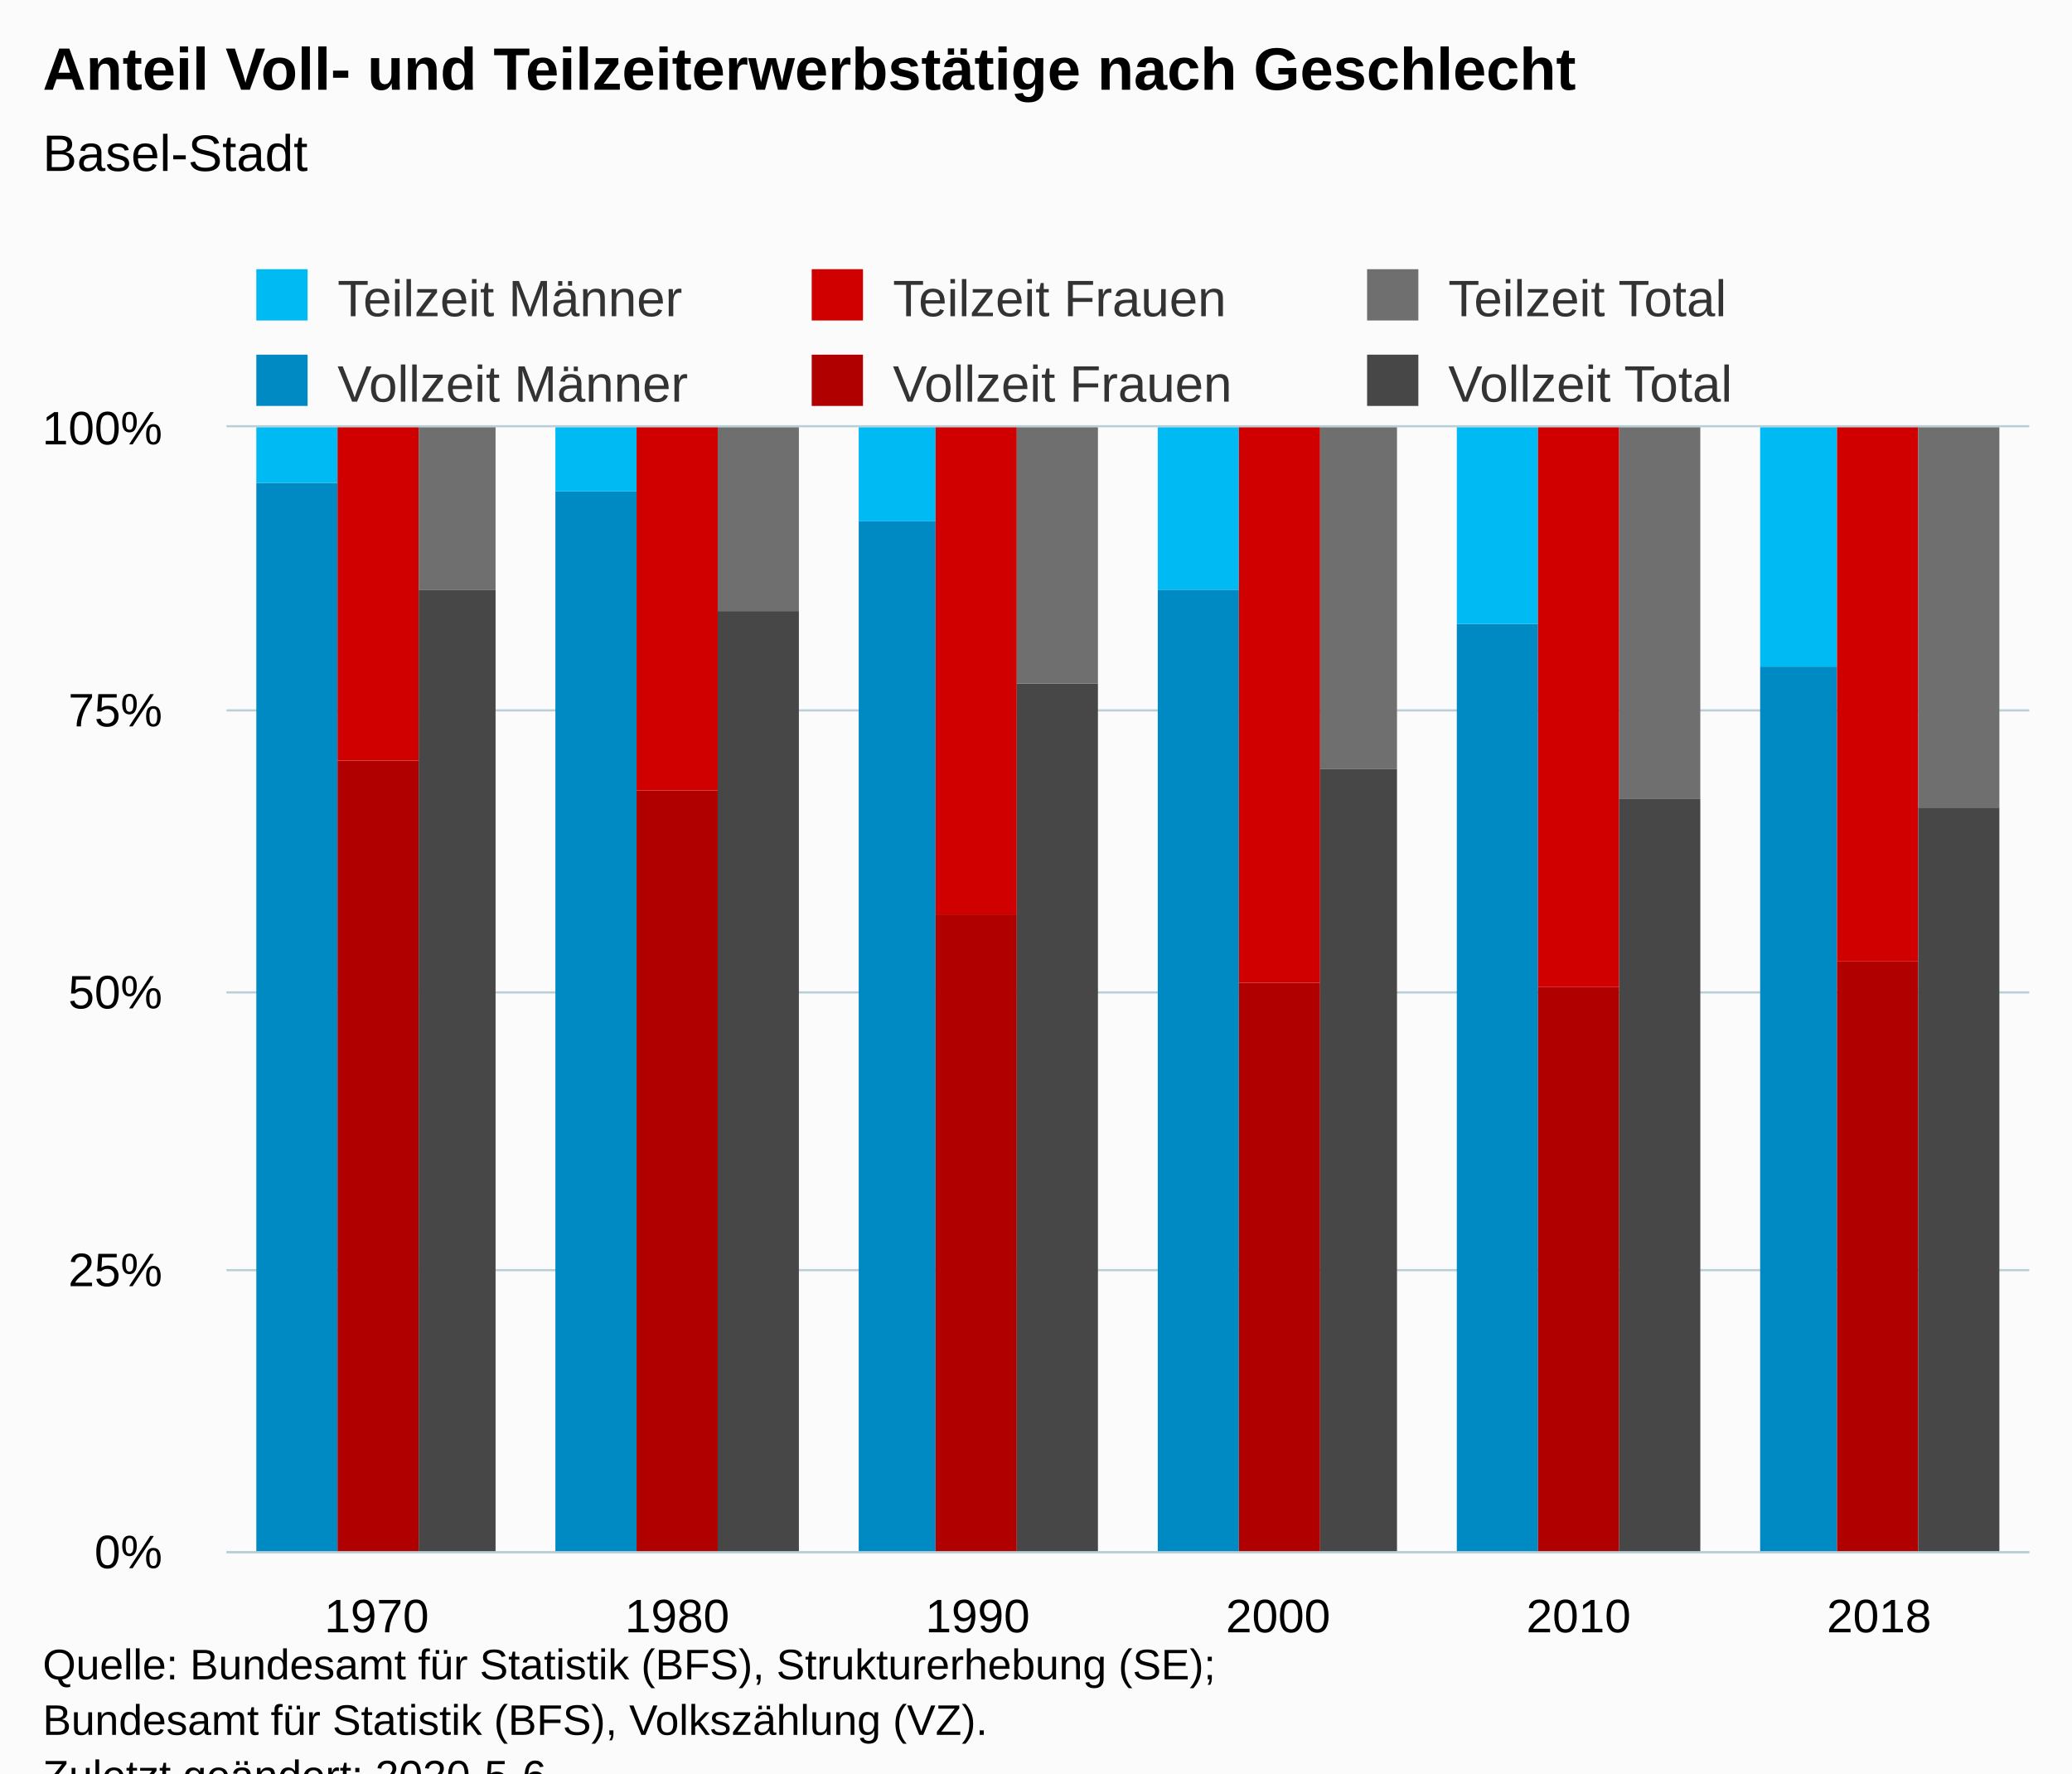
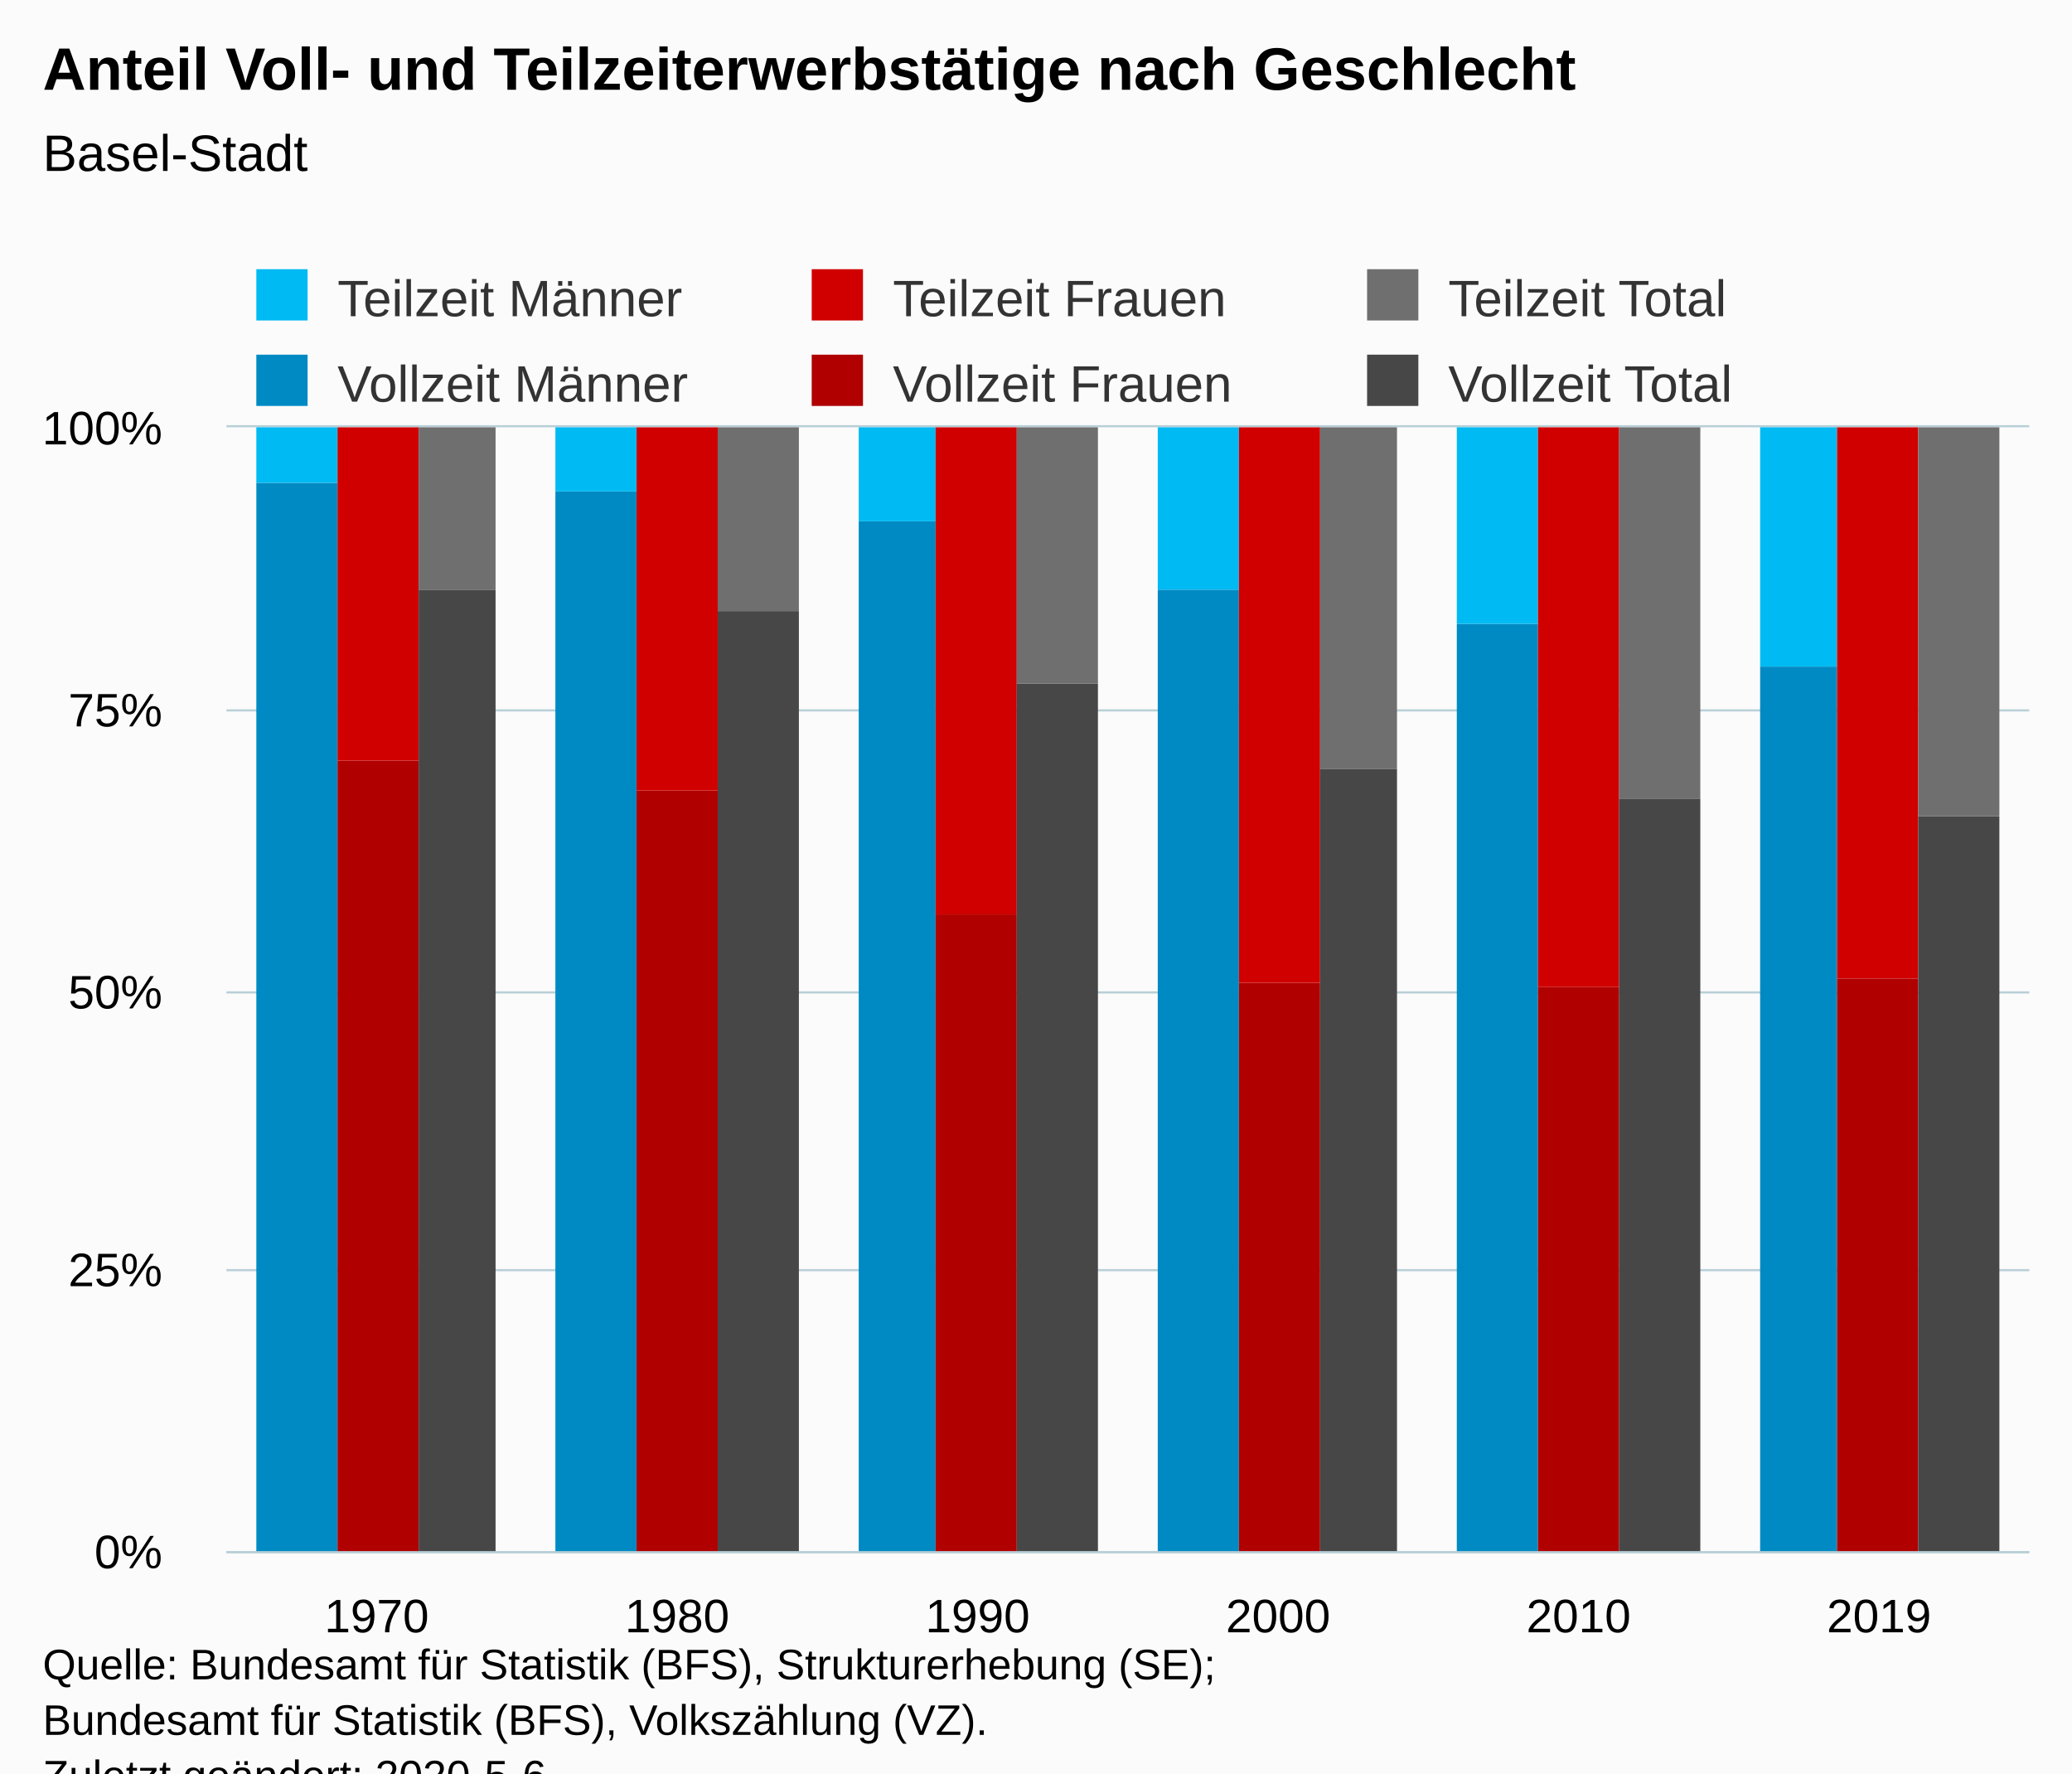
<svg xmlns="http://www.w3.org/2000/svg" version="1.1" class="highcharts-root" style="font-family:Arial;font-size:12px;" viewBox="0 0 485 415">
  <defs>
-     <clipPath id="highcharts-2dd3ry2-6">
+     <clipPath id="highcharts-j8bpmot-43-">
      <rect x="0" y="0" width="422" height="263" fill="none" />
    </clipPath>
-     <clipPath id="highcharts-2dd3ry2-7">
+     <clipPath id="highcharts-j8bpmot-50-">
      <rect x="0" y="0" width="422" height="263" fill="none" />
+     </clipPath>
+     <clipPath id="highcharts-j8bpmot-81-">
+       <rect x="53" y="100" width="422" height="263" fill="none" />
    </clipPath>
  </defs>
  <rect fill="#fbfbfb" class="highcharts-background" x="0" y="0" width="485" height="428" rx="0" ry="0" />
  <rect fill="none" class="highcharts-plot-background" x="53" y="100" width="422" height="263" />
  <g class="highcharts-pane-group" data-z-index="0" />
-   <g class="highcharts-grid highcharts-xaxis-grid " data-z-index="1">
+   <g class="highcharts-grid highcharts-xaxis-grid" data-z-index="1">
    <path fill="none" data-z-index="1" class="highcharts-grid-line" d="M 122.5 100 L 122.5 363" opacity="1" />
    <path fill="none" data-z-index="1" class="highcharts-grid-line" d="M 193.5 100 L 193.5 363" opacity="1" />
    <path fill="none" data-z-index="1" class="highcharts-grid-line" d="M 263.5 100 L 263.5 363" opacity="1" />
    <path fill="none" data-z-index="1" class="highcharts-grid-line" d="M 333.5 100 L 333.5 363" opacity="1" />
    <path fill="none" data-z-index="1" class="highcharts-grid-line" d="M 404.5 100 L 404.5 363" opacity="1" />
    <path fill="none" data-z-index="1" class="highcharts-grid-line" d="M 474.5 100 L 474.5 363" opacity="1" />
    <path fill="none" data-z-index="1" class="highcharts-grid-line" d="M 52.5 100 L 52.5 363" opacity="1" />
  </g>
-   <g class="highcharts-grid highcharts-yaxis-grid " data-z-index="1">
+   <g class="highcharts-grid highcharts-yaxis-grid" data-z-index="1">
    <path fill="none" stroke="#B9CFD7" stroke-width="0.5" data-z-index="1" class="highcharts-grid-line" d="M 53 363.25 L 475 363.25" opacity="1" />
    <path fill="none" stroke="#B9CFD7" stroke-width="0.5" data-z-index="1" class="highcharts-grid-line" d="M 53 297.25 L 475 297.25" opacity="1" />
    <path fill="none" stroke="#B9CFD7" stroke-width="0.5" data-z-index="1" class="highcharts-grid-line" d="M 53 232.25 L 475 232.25" opacity="1" />
    <path fill="none" stroke="#B9CFD7" stroke-width="0.5" data-z-index="1" class="highcharts-grid-line" d="M 53 166.25 L 475 166.25" opacity="1" />
    <path fill="none" stroke="#B9CFD7" stroke-width="0.5" data-z-index="1" class="highcharts-grid-line" d="M 53 99.75 L 475 99.75" opacity="1" />
  </g>
  <rect fill="none" class="highcharts-plot-border" data-z-index="1" x="53" y="100" width="422" height="263" />
-   <g class="highcharts-axis highcharts-xaxis " data-z-index="2">
+   <g class="highcharts-axis highcharts-xaxis" data-z-index="2">
    <path fill="none" class="highcharts-axis-line" stroke="#B9CFD7" stroke-width="0.5" data-z-index="7" d="M 53 363.25 L 475 363.25" />
  </g>
-   <g class="highcharts-axis highcharts-yaxis " data-z-index="2">
+   <g class="highcharts-axis highcharts-yaxis" data-z-index="2">
    <path fill="none" class="highcharts-axis-line" data-z-index="7" d="M 53 100 L 53 363" />
  </g>
  <g class="highcharts-series-group" data-z-index="3">
-     <g data-z-index="0.1" class="highcharts-series highcharts-series-0 highcharts-column-series " transform="translate(53,100) scale(1 1)" clip-path="url(#highcharts-2dd3ry2-7)">
-       <rect x="7" y="13" width="19" height="251" fill="#008AC3" class="highcharts-point" />
-       <rect x="77" y="15" width="19" height="249" fill="#008AC3" class="highcharts-point" />
-       <rect x="148" y="22" width="18" height="242" fill="#008AC3" class="highcharts-point" />
-       <rect x="218" y="38" width="19" height="226" fill="#008AC3" class="highcharts-point" />
-       <rect x="288" y="46" width="19" height="218" fill="#008AC3" class="highcharts-point" />
-       <rect x="359" y="56" width="18" height="208" fill="#008AC3" class="highcharts-point" />
+     <g class="highcharts-series highcharts-series-0 highcharts-column-series" data-z-index="0.1" opacity="1" transform="translate(53,100) scale(1 1)" clip-path="url(#highcharts-j8bpmot-50-)">
+       <rect x="7" y="13" width="19" height="251" fill="#008AC3" opacity="1" class="highcharts-point" />
+       <rect x="77" y="15" width="19" height="249" fill="#008AC3" opacity="1" class="highcharts-point" />
+       <rect x="148" y="22" width="18" height="242" fill="#008AC3" opacity="1" class="highcharts-point" />
+       <rect x="218" y="38" width="19" height="226" fill="#008AC3" opacity="1" class="highcharts-point" />
+       <rect x="288" y="46" width="19" height="218" fill="#008AC3" opacity="1" class="highcharts-point" />
+       <rect x="359" y="56" width="18" height="208" fill="#008AC3" opacity="1" class="highcharts-point" />
    </g>
-     <g data-z-index="0.1" class="highcharts-markers highcharts-series-0 highcharts-column-series " transform="translate(53,100) scale(1 1)" clip-path="none" />
-     <g data-z-index="0.1" class="highcharts-series highcharts-series-1 highcharts-column-series " transform="translate(53,100) scale(1 1)" clip-path="url(#highcharts-2dd3ry2-7)">
-       <rect x="7" y="0" width="19" height="13" fill="#00bAf3" class="highcharts-point" />
-       <rect x="77" y="0" width="19" height="15" fill="#00bAf3" class="highcharts-point" />
-       <rect x="148" y="0" width="18" height="22" fill="#00bAf3" class="highcharts-point" />
-       <rect x="218" y="0" width="19" height="38" fill="#00bAf3" class="highcharts-point" />
-       <rect x="288" y="0" width="19" height="46" fill="#00bAf3" class="highcharts-point" />
-       <rect x="359" y="0" width="18" height="56" fill="#00bAf3" class="highcharts-point" />
+     <g class="highcharts-markers highcharts-series-0 highcharts-column-series" data-z-index="0.1" opacity="1" transform="translate(53,100) scale(1 1)" clip-path="none" />
+     <g class="highcharts-series highcharts-series-1 highcharts-column-series" data-z-index="0.1" opacity="1" transform="translate(53,100) scale(1 1)" clip-path="url(#highcharts-j8bpmot-50-)">
+       <rect x="7" y="0" width="19" height="13" fill="#00bAf3" opacity="1" class="highcharts-point" />
+       <rect x="77" y="0" width="19" height="15" fill="#00bAf3" opacity="1" class="highcharts-point" />
+       <rect x="148" y="0" width="18" height="22" fill="#00bAf3" opacity="1" class="highcharts-point" />
+       <rect x="218" y="0" width="19" height="38" fill="#00bAf3" opacity="1" class="highcharts-point" />
+       <rect x="288" y="0" width="19" height="46" fill="#00bAf3" opacity="1" class="highcharts-point" />
+       <rect x="359" y="0" width="18" height="56" fill="#00bAf3" opacity="1" class="highcharts-point" />
    </g>
-     <g data-z-index="0.1" class="highcharts-markers highcharts-series-1 highcharts-column-series " transform="translate(53,100) scale(1 1)" clip-path="none" />
-     <g data-z-index="0.1" class="highcharts-series highcharts-series-2 highcharts-column-series " transform="translate(53,100) scale(1 1)" clip-path="url(#highcharts-2dd3ry2-7)">
-       <rect x="26" y="78" width="19" height="186" fill="#B00000" class="highcharts-point" />
-       <rect x="96" y="85" width="19" height="179" fill="#B00000" class="highcharts-point" />
-       <rect x="166" y="114" width="19" height="150" fill="#B00000" class="highcharts-point" />
-       <rect x="237" y="130" width="19" height="134" fill="#B00000" class="highcharts-point" />
-       <rect x="307" y="131" width="19" height="133" fill="#B00000" class="highcharts-point" />
-       <rect x="377" y="125" width="19" height="139" fill="#B00000" class="highcharts-point" />
+     <g class="highcharts-markers highcharts-series-1 highcharts-column-series" data-z-index="0.1" opacity="1" transform="translate(53,100) scale(1 1)" clip-path="none" />
+     <g class="highcharts-series highcharts-series-2 highcharts-column-series" data-z-index="0.1" opacity="1" transform="translate(53,100) scale(1 1)" clip-path="url(#highcharts-j8bpmot-50-)">
+       <rect x="26" y="78" width="19" height="186" fill="#B00000" opacity="1" class="highcharts-point" />
+       <rect x="96" y="85" width="19" height="179" fill="#B00000" opacity="1" class="highcharts-point" />
+       <rect x="166" y="114" width="19" height="150" fill="#B00000" opacity="1" class="highcharts-point" />
+       <rect x="237" y="130" width="19" height="134" fill="#B00000" opacity="1" class="highcharts-point" />
+       <rect x="307" y="131" width="19" height="133" fill="#B00000" opacity="1" class="highcharts-point" />
+       <rect x="377" y="129" width="19" height="135" fill="#B00000" opacity="1" class="highcharts-point" />
    </g>
-     <g data-z-index="0.1" class="highcharts-markers highcharts-series-2 highcharts-column-series " transform="translate(53,100) scale(1 1)" clip-path="none" />
-     <g data-z-index="0.1" class="highcharts-series highcharts-series-3 highcharts-column-series " transform="translate(53,100) scale(1 1)" clip-path="url(#highcharts-2dd3ry2-7)">
-       <rect x="26" y="0" width="19" height="78" fill="#d00000" class="highcharts-point" />
-       <rect x="96" y="0" width="19" height="85" fill="#d00000" class="highcharts-point" />
-       <rect x="166" y="0" width="19" height="114" fill="#d00000" class="highcharts-point" />
-       <rect x="237" y="0" width="19" height="130" fill="#d00000" class="highcharts-point" />
-       <rect x="307" y="0" width="19" height="131" fill="#d00000" class="highcharts-point" />
-       <rect x="377" y="0" width="19" height="125" fill="#d00000" class="highcharts-point" />
+     <g class="highcharts-markers highcharts-series-2 highcharts-column-series" data-z-index="0.1" opacity="1" transform="translate(53,100) scale(1 1)" clip-path="none" />
+     <g class="highcharts-series highcharts-series-3 highcharts-column-series" data-z-index="0.1" opacity="1" transform="translate(53,100) scale(1 1)" clip-path="url(#highcharts-j8bpmot-50-)">
+       <rect x="26" y="0" width="19" height="78" fill="#d00000" opacity="1" class="highcharts-point" />
+       <rect x="96" y="0" width="19" height="85" fill="#d00000" opacity="1" class="highcharts-point" />
+       <rect x="166" y="0" width="19" height="114" fill="#d00000" opacity="1" class="highcharts-point" />
+       <rect x="237" y="0" width="19" height="130" fill="#d00000" opacity="1" class="highcharts-point" />
+       <rect x="307" y="0" width="19" height="131" fill="#d00000" opacity="1" class="highcharts-point" />
+       <rect x="377" y="0" width="19" height="129" fill="#d00000" opacity="1" class="highcharts-point" />
    </g>
-     <g data-z-index="0.1" class="highcharts-markers highcharts-series-3 highcharts-column-series " transform="translate(53,100) scale(1 1)" clip-path="none" />
-     <g data-z-index="0.1" class="highcharts-series highcharts-series-4 highcharts-column-series " transform="translate(53,100) scale(1 1)" clip-path="url(#highcharts-2dd3ry2-7)">
-       <rect x="45" y="38" width="18" height="226" fill="#474747" class="highcharts-point" />
-       <rect x="115" y="43" width="19" height="221" fill="#474747" class="highcharts-point" />
-       <rect x="185" y="60" width="19" height="204" fill="#474747" class="highcharts-point" />
-       <rect x="256" y="80" width="18" height="184" fill="#474747" class="highcharts-point" />
-       <rect x="326" y="87" width="19" height="177" fill="#474747" class="highcharts-point" />
-       <rect x="396" y="89" width="19" height="175" fill="#474747" class="highcharts-point" />
+     <g class="highcharts-markers highcharts-series-3 highcharts-column-series" data-z-index="0.1" opacity="1" transform="translate(53,100) scale(1 1)" clip-path="none" />
+     <g class="highcharts-series highcharts-series-4 highcharts-column-series" data-z-index="0.1" opacity="1" transform="translate(53,100) scale(1 1)" clip-path="url(#highcharts-j8bpmot-50-)">
+       <rect x="45" y="38" width="18" height="226" fill="#474747" opacity="1" class="highcharts-point" />
+       <rect x="115" y="43" width="19" height="221" fill="#474747" opacity="1" class="highcharts-point" />
+       <rect x="185" y="60" width="19" height="204" fill="#474747" opacity="1" class="highcharts-point" />
+       <rect x="256" y="80" width="18" height="184" fill="#474747" opacity="1" class="highcharts-point" />
+       <rect x="326" y="87" width="19" height="177" fill="#474747" opacity="1" class="highcharts-point" />
+       <rect x="396" y="91" width="19" height="173" fill="#474747" opacity="1" class="highcharts-point" />
    </g>
-     <g data-z-index="0.1" class="highcharts-markers highcharts-series-4 highcharts-column-series " transform="translate(53,100) scale(1 1)" clip-path="none" />
-     <g data-z-index="0.1" class="highcharts-series highcharts-series-5 highcharts-column-series " transform="translate(53,100) scale(1 1)" clip-path="url(#highcharts-2dd3ry2-7)">
-       <rect x="45" y="0" width="18" height="38" fill="#6F6F6F" class="highcharts-point" />
-       <rect x="115" y="0" width="19" height="43" fill="#6F6F6F" class="highcharts-point" />
-       <rect x="185" y="0" width="19" height="60" fill="#6F6F6F" class="highcharts-point" />
-       <rect x="256" y="0" width="18" height="80" fill="#6F6F6F" class="highcharts-point" />
-       <rect x="326" y="0" width="19" height="87" fill="#6F6F6F" class="highcharts-point" />
-       <rect x="396" y="0" width="19" height="89" fill="#6F6F6F" class="highcharts-point" />
+     <g class="highcharts-markers highcharts-series-4 highcharts-column-series" data-z-index="0.1" opacity="1" transform="translate(53,100) scale(1 1)" clip-path="none" />
+     <g class="highcharts-series highcharts-series-5 highcharts-column-series" data-z-index="0.1" opacity="1" transform="translate(53,100) scale(1 1)" clip-path="url(#highcharts-j8bpmot-50-)">
+       <rect x="45" y="0" width="18" height="38" fill="#6F6F6F" opacity="1" class="highcharts-point" />
+       <rect x="115" y="0" width="19" height="43" fill="#6F6F6F" opacity="1" class="highcharts-point" />
+       <rect x="185" y="0" width="19" height="60" fill="#6F6F6F" opacity="1" class="highcharts-point" />
+       <rect x="256" y="0" width="18" height="80" fill="#6F6F6F" opacity="1" class="highcharts-point" />
+       <rect x="326" y="0" width="19" height="87" fill="#6F6F6F" opacity="1" class="highcharts-point" />
+       <rect x="396" y="0" width="19" height="91" fill="#6F6F6F" opacity="1" class="highcharts-point" />
    </g>
-     <g data-z-index="0.1" class="highcharts-markers highcharts-series-5 highcharts-column-series " transform="translate(53,100) scale(1 1)" clip-path="none" />
+     <g class="highcharts-markers highcharts-series-5 highcharts-column-series" data-z-index="0.1" opacity="1" transform="translate(53,100) scale(1 1)" clip-path="none" />
  </g>
  <text x="10" text-anchor="start" class="highcharts-title" data-z-index="4" style="color:#000000;font-size:14px;font-weight:bold;fill:#000000;" y="21">
    <tspan>Anteil Voll- und Teilzeiterwerbstätige nach Geschlecht</tspan>
  </text>
  <text x="10" text-anchor="start" class="highcharts-subtitle" data-z-index="4" style="color:#000000;font-size:12px;font-weight:normal;fill:#000000;" y="40">
    <tspan>Basel-Stadt</tspan>
  </text>
+   <text x="10" text-anchor="start" class="highcharts-caption" data-z-index="4" style="color:#666666;fill:#666666;" y="390" />
  <g class="highcharts-legend" data-z-index="7" transform="translate(50,56)">
    <rect fill="none" class="highcharts-legend-box" rx="0" ry="0" x="0" y="0" width="386" height="51" visibility="visible" />
    <g data-z-index="1">
      <g>
        <g class="highcharts-legend-item highcharts-column-series highcharts-color-undefined highcharts-series-1" data-z-index="1" transform="translate(8,3)">
-           <text x="21" style="color:#333333;font-size:12px;font-weight:normal;cursor:pointer;fill:#333333;" text-anchor="start" data-z-index="2" y="15">
+           <text x="21" style="color:#333333;cursor:pointer;font-size:12px;font-weight:normal;fill:#333333;" text-anchor="start" data-z-index="2" y="15">
            <tspan>Teilzeit Männer</tspan>
          </text>
          <rect x="2" y="4" width="12" height="12" fill="#00bAf3" class="highcharts-point" data-z-index="3" />
        </g>
        <g class="highcharts-legend-item highcharts-column-series highcharts-color-undefined highcharts-series-3" data-z-index="1" transform="translate(138,3)">
-           <text x="21" y="15" style="color:#333333;font-size:12px;font-weight:normal;cursor:pointer;fill:#333333;" text-anchor="start" data-z-index="2">
+           <text x="21" y="15" style="color:#333333;cursor:pointer;font-size:12px;font-weight:normal;fill:#333333;" text-anchor="start" data-z-index="2">
            <tspan>Teilzeit Frauen</tspan>
          </text>
          <rect x="2" y="4" width="12" height="12" fill="#d00000" class="highcharts-point" data-z-index="3" />
        </g>
        <g class="highcharts-legend-item highcharts-column-series highcharts-color-undefined highcharts-series-5" data-z-index="1" transform="translate(268,3)">
-           <text x="21" y="15" style="color:#333333;font-size:12px;font-weight:normal;cursor:pointer;fill:#333333;" text-anchor="start" data-z-index="2">
+           <text x="21" y="15" style="color:#333333;cursor:pointer;font-size:12px;font-weight:normal;fill:#333333;" text-anchor="start" data-z-index="2">
            <tspan>Teilzeit Total</tspan>
          </text>
          <rect x="2" y="4" width="12" height="12" fill="#6F6F6F" class="highcharts-point" data-z-index="3" />
        </g>
        <g class="highcharts-legend-item highcharts-column-series highcharts-color-undefined highcharts-series-0" data-z-index="1" transform="translate(8,23)">
-           <text x="21" y="15" style="color:#333333;font-size:12px;font-weight:normal;cursor:pointer;fill:#333333;" text-anchor="start" data-z-index="2">
+           <text x="21" y="15" style="color:#333333;cursor:pointer;font-size:12px;font-weight:normal;fill:#333333;" text-anchor="start" data-z-index="2">
            <tspan>Vollzeit Männer</tspan>
          </text>
          <rect x="2" y="4" width="12" height="12" fill="#008AC3" class="highcharts-point" data-z-index="3" />
        </g>
        <g class="highcharts-legend-item highcharts-column-series highcharts-color-undefined highcharts-series-2" data-z-index="1" transform="translate(138,23)">
-           <text x="21" y="15" style="color:#333333;font-size:12px;font-weight:normal;cursor:pointer;fill:#333333;" text-anchor="start" data-z-index="2">
+           <text x="21" y="15" style="color:#333333;cursor:pointer;font-size:12px;font-weight:normal;fill:#333333;" text-anchor="start" data-z-index="2">
            <tspan>Vollzeit Frauen</tspan>
          </text>
          <rect x="2" y="4" width="12" height="12" fill="#B00000" class="highcharts-point" data-z-index="3" />
        </g>
        <g class="highcharts-legend-item highcharts-column-series highcharts-color-undefined highcharts-series-4" data-z-index="1" transform="translate(268,23)">
-           <text x="21" y="15" style="color:#333333;font-size:12px;font-weight:normal;cursor:pointer;fill:#333333;" text-anchor="start" data-z-index="2">
+           <text x="21" y="15" style="color:#333333;cursor:pointer;font-size:12px;font-weight:normal;fill:#333333;" text-anchor="start" data-z-index="2">
            <tspan>Vollzeit Total</tspan>
          </text>
          <rect x="2" y="4" width="12" height="12" fill="#474747" class="highcharts-point" data-z-index="3" />
        </g>
      </g>
    </g>
  </g>
-   <g class="highcharts-axis-labels highcharts-xaxis-labels " data-z-index="7">
+   <g class="highcharts-axis-labels highcharts-xaxis-labels" data-z-index="7">
    <text x="88.167" style="color:#000000;cursor:default;font-size:11px;fill:#000000;" text-anchor="middle" transform="translate(0,0)" y="382" opacity="1">1970</text>
    <text x="158.5" style="color:#000000;cursor:default;font-size:11px;fill:#000000;" text-anchor="middle" transform="translate(0,0)" y="382" opacity="1">1980</text>
    <text x="228.833" style="color:#000000;cursor:default;font-size:11px;fill:#000000;" text-anchor="middle" transform="translate(0,0)" y="382" opacity="1">1990</text>
    <text x="299.167" style="color:#000000;cursor:default;font-size:11px;fill:#000000;" text-anchor="middle" transform="translate(0,0)" y="382" opacity="1">2000</text>
    <text x="369.5" style="color:#000000;cursor:default;font-size:11px;fill:#000000;" text-anchor="middle" transform="translate(0,0)" y="382" opacity="1">2010</text>
-     <text x="439.833" style="color:#000000;cursor:default;font-size:11px;fill:#000000;" text-anchor="middle" transform="translate(0,0)" y="382" opacity="1">2018</text>
+     <text x="439.833" style="color:#000000;cursor:default;font-size:11px;fill:#000000;" text-anchor="middle" transform="translate(0,0)" y="382" opacity="1">2019</text>
  </g>
-   <g class="highcharts-axis-labels highcharts-yaxis-labels " data-z-index="7">
+   <g class="highcharts-axis-labels highcharts-yaxis-labels" data-z-index="7">
    <text x="38" style="color:#000000;cursor:default;font-size:11px;fill:#000000;" text-anchor="end" transform="translate(0,0)" y="367" opacity="1">0%</text>
    <text x="38" style="color:#000000;cursor:default;font-size:11px;fill:#000000;" text-anchor="end" transform="translate(0,0)" y="301" opacity="1">25%</text>
    <text x="38" style="color:#000000;cursor:default;font-size:11px;fill:#000000;" text-anchor="end" transform="translate(0,0)" y="236" opacity="1">50%</text>
    <text x="38" style="color:#000000;cursor:default;font-size:11px;fill:#000000;" text-anchor="end" transform="translate(0,0)" y="170" opacity="1">75%</text>
    <text x="38" style="color:#000000;cursor:default;font-size:11px;fill:#000000;" text-anchor="end" transform="translate(0,0)" y="104" opacity="1">100%</text>
  </g>
  <text x="10" class="highcharts-credits" text-anchor="start" data-z-index="8" style="cursor:default;color:#000000;font-size:10px;fill:#000000;" y="393">
    <tspan>Quelle: Bundesamt für Statistik (BFS), Strukturerhebung (SE);</tspan>
    <tspan x="10" dy="13">Bundesamt für Statistik (BFS), Volkszählung (VZ).</tspan>
    <tspan x="10" dy="13">Zuletzt geändert: 2020-5-6</tspan>
  </text>
+   <g class="highcharts-control-points" data-z-index="99" clip-path="url(#highcharts-j8bpmot-81-)" />
</svg>
